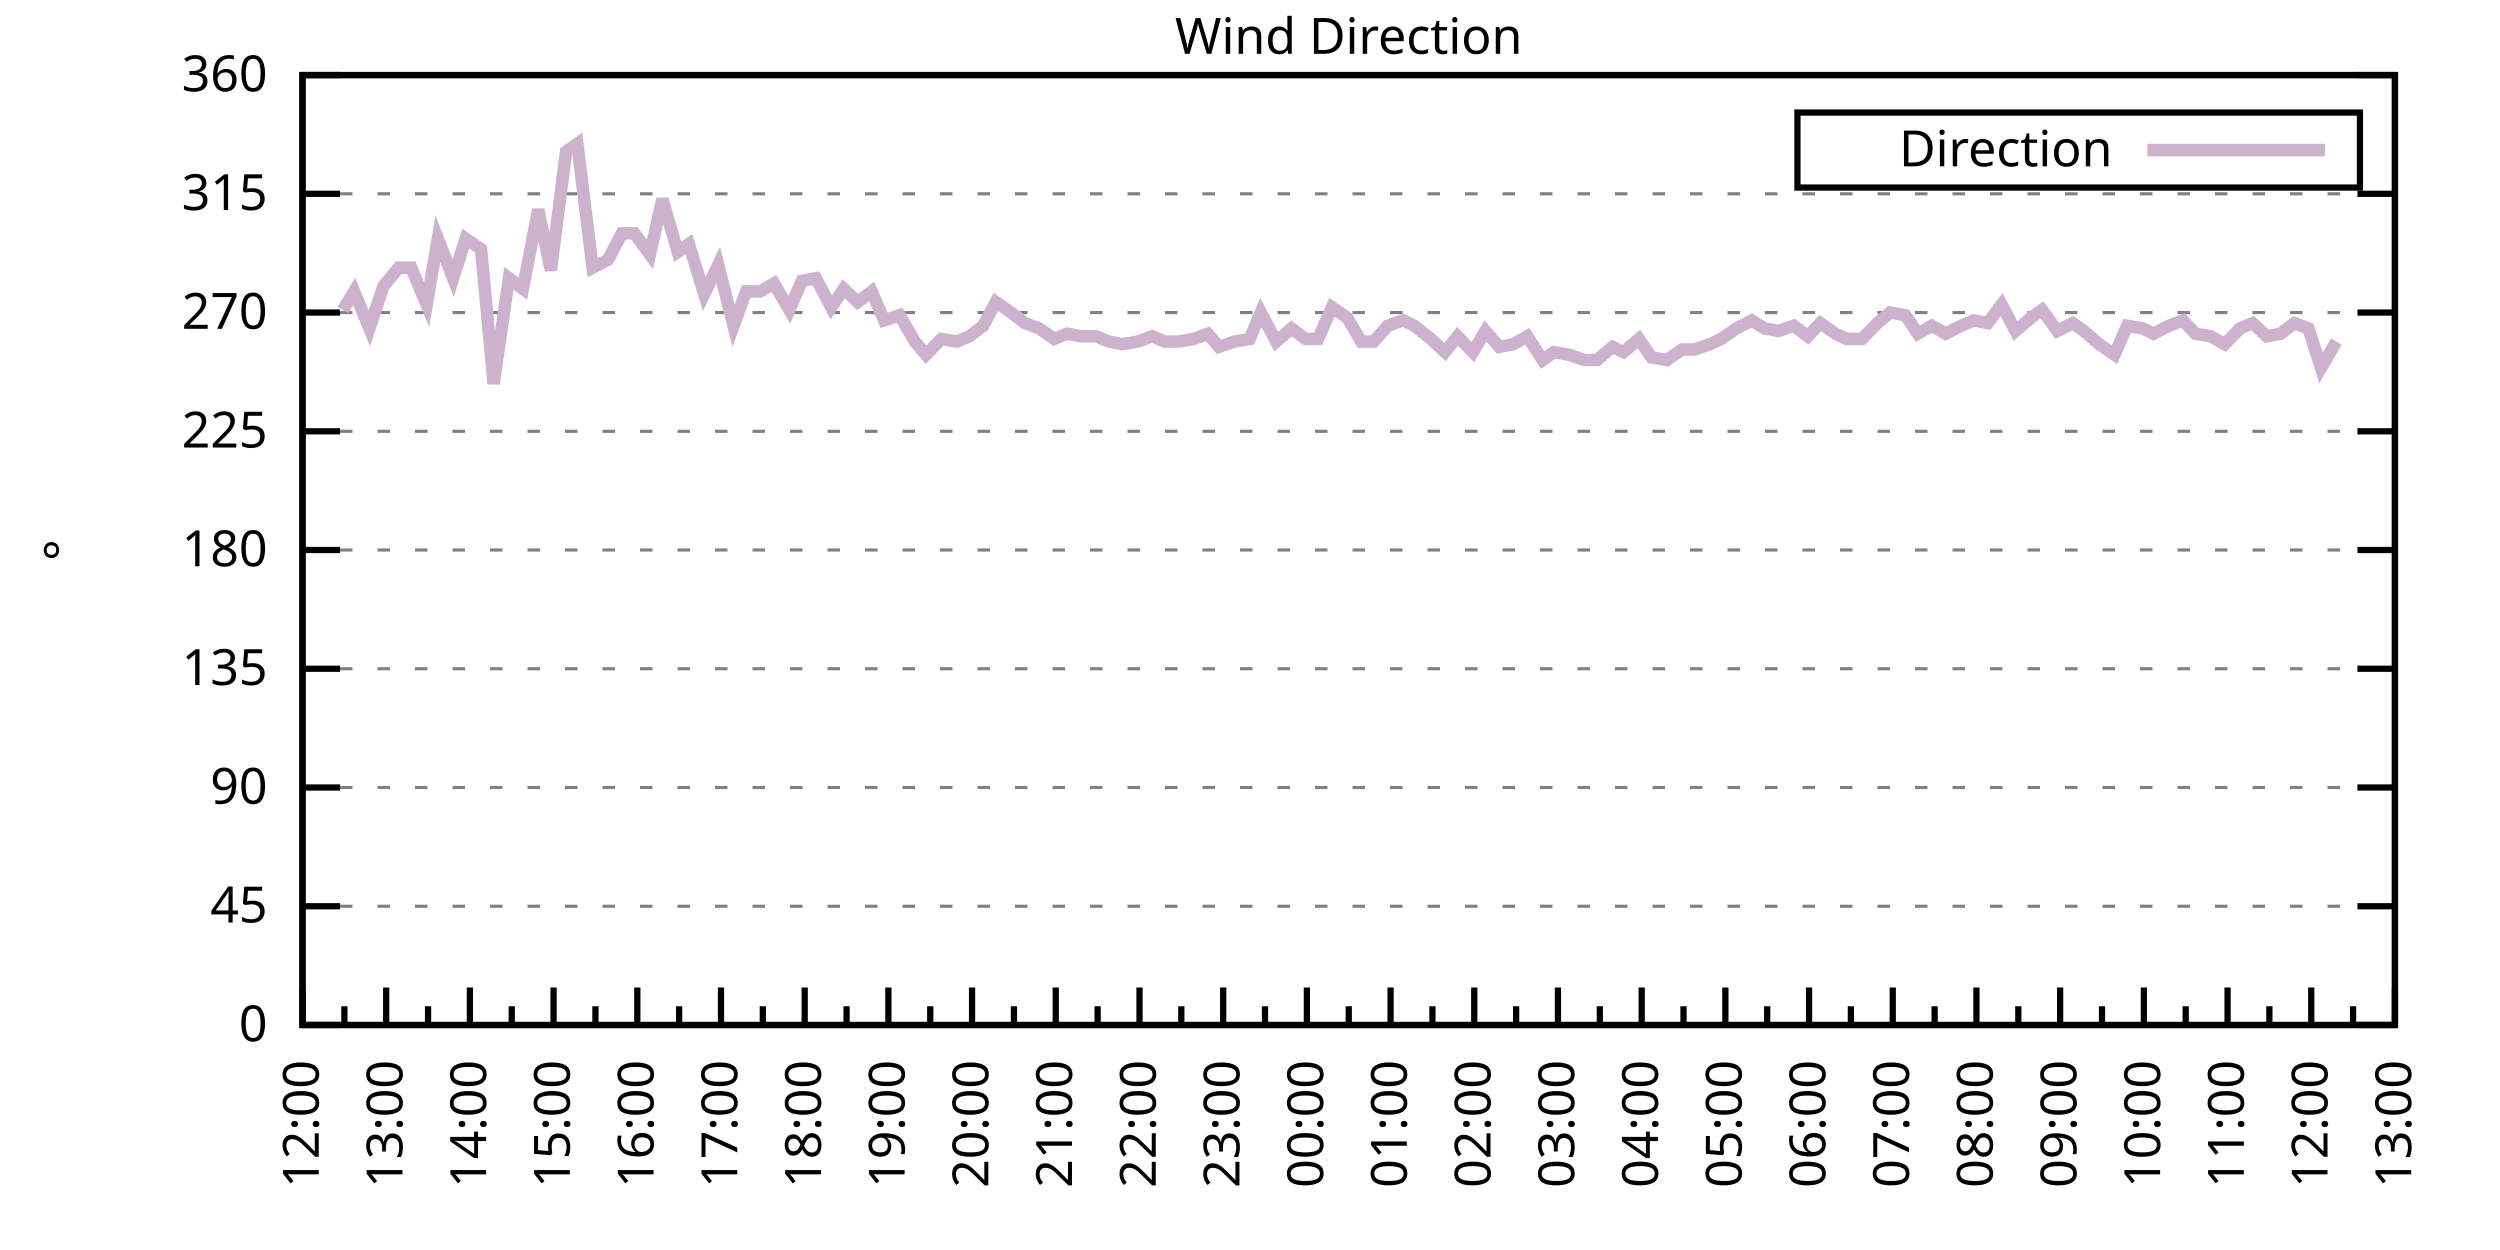
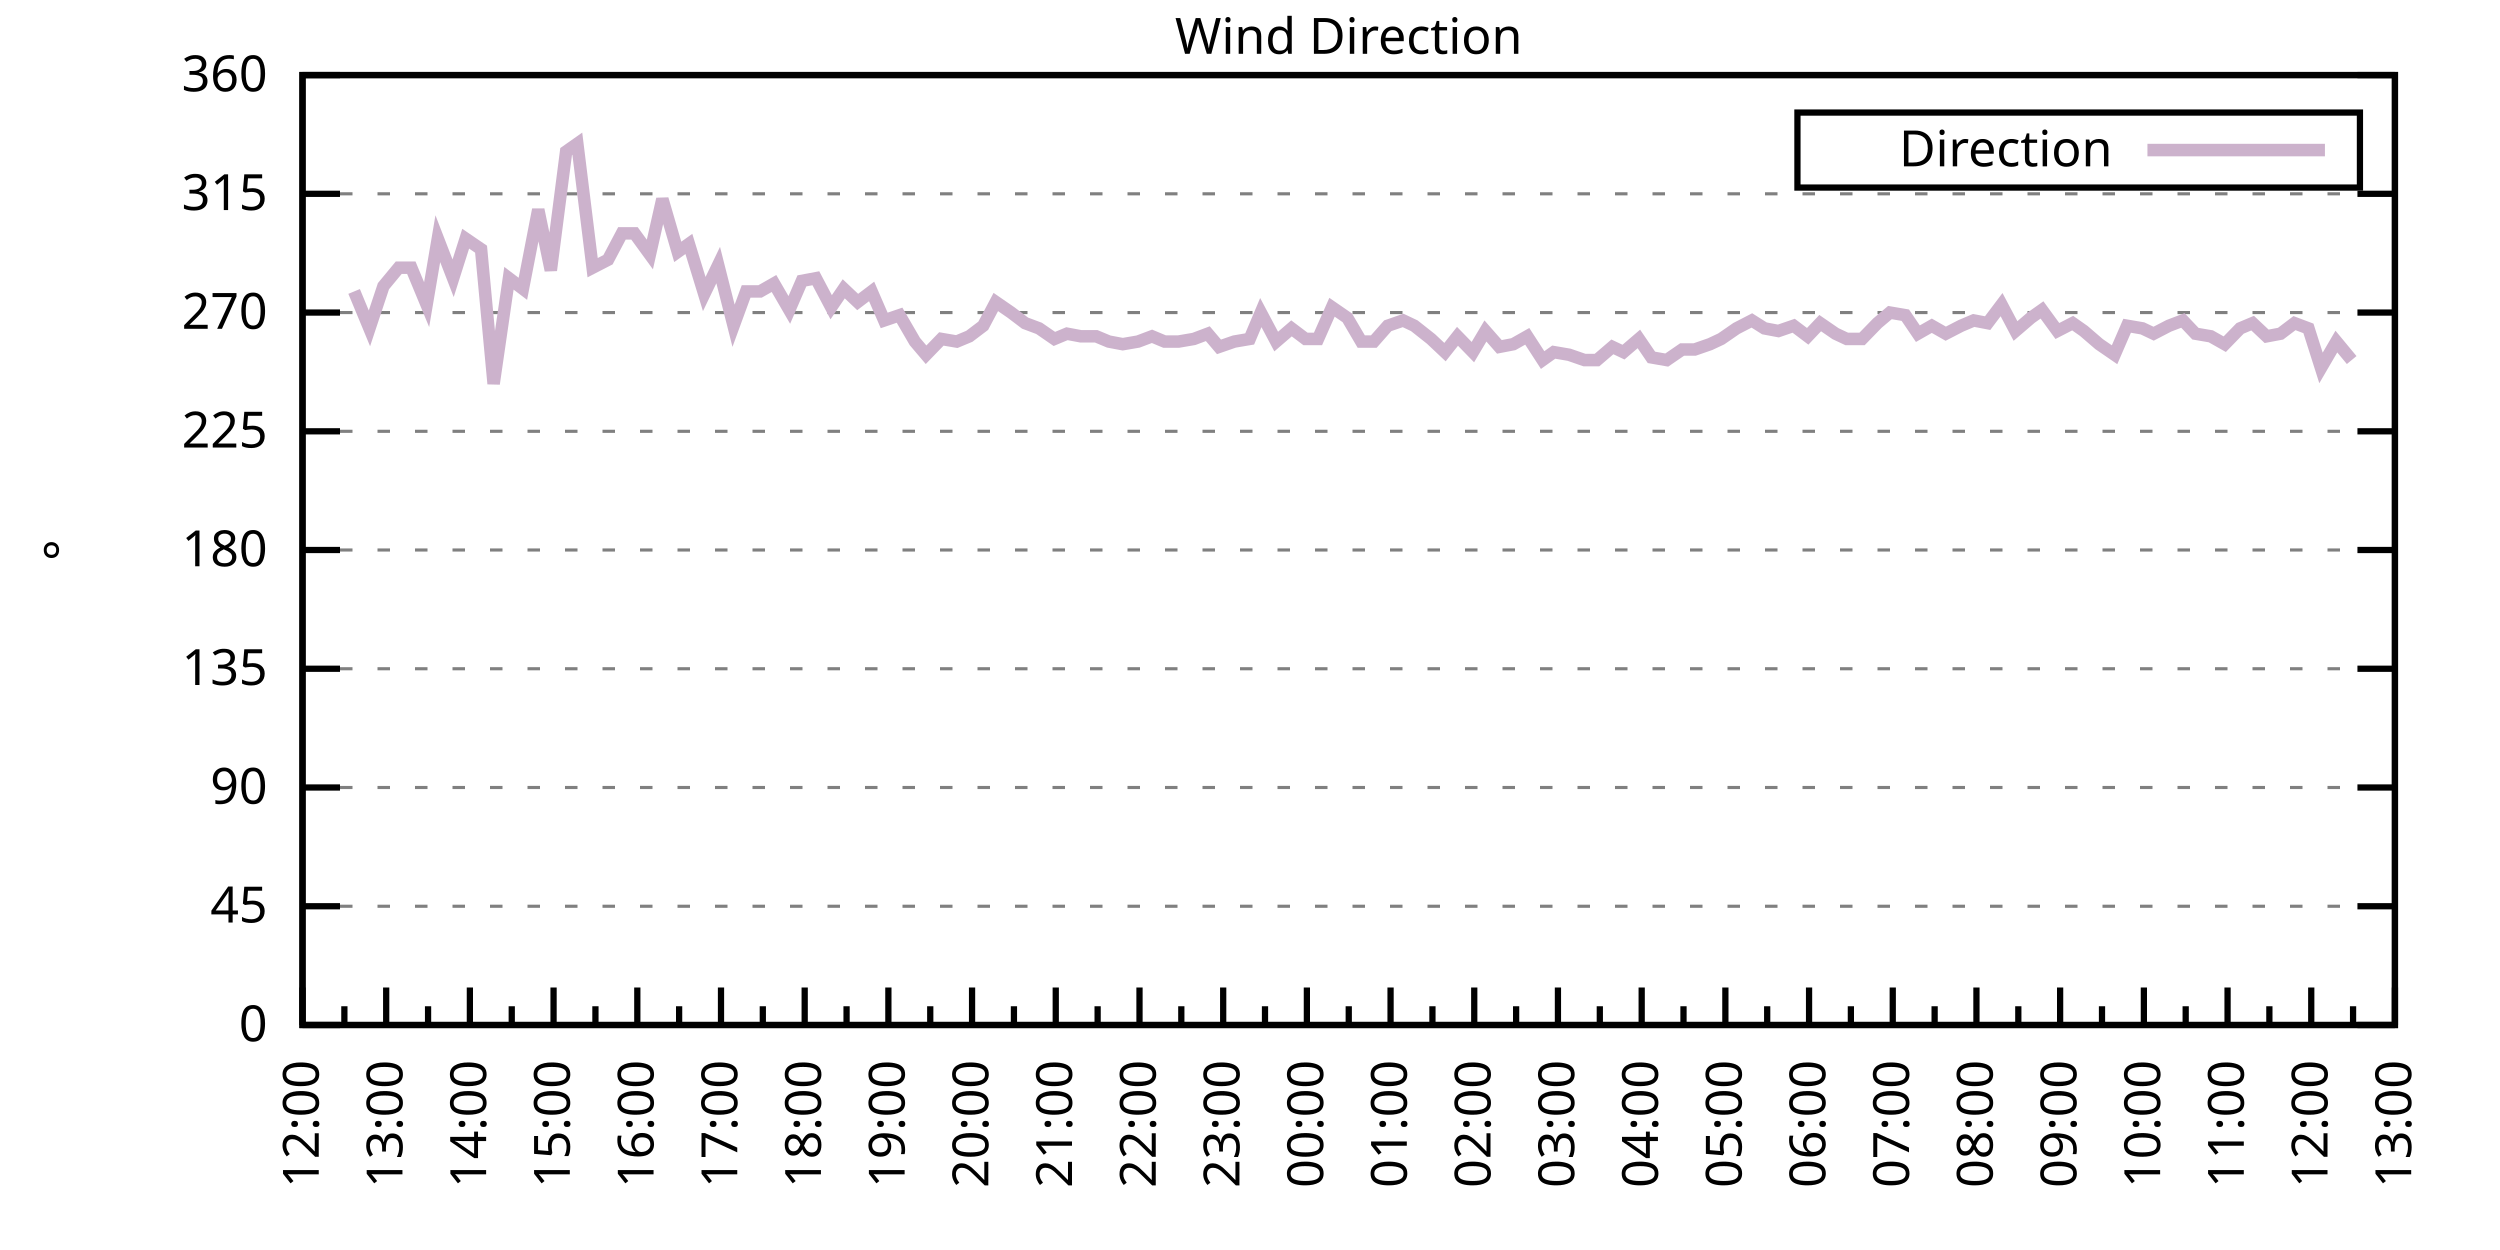
<svg xmlns="http://www.w3.org/2000/svg" xmlns:xlink="http://www.w3.org/1999/xlink" width="400" height="200" viewBox="0 0 400 200">
  <g id="gnuplot_canvas">
    <rect x="0" y="0" width="400" height="200" fill="none" />
    <defs>
      <circle id="gpDot" r="0.5" stroke-width="0.5" stroke="currentColor" />
      <path id="gpPt0" stroke-width="0.333" stroke="currentColor" d="M-1,0 h2 M0,-1 v2" />
      <path id="gpPt1" stroke-width="0.333" stroke="currentColor" d="M-1,-1 L1,1 M1,-1 L-1,1" />
      <path id="gpPt2" stroke-width="0.333" stroke="currentColor" d="M-1,0 L1,0 M0,-1 L0,1 M-1,-1 L1,1 M-1,1 L1,-1" />
      <rect id="gpPt3" stroke-width="0.333" stroke="currentColor" x="-1" y="-1" width="2" height="2" />
      <rect id="gpPt4" stroke-width="0.333" stroke="currentColor" fill="currentColor" x="-1" y="-1" width="2" height="2" />
      <circle id="gpPt5" stroke-width="0.333" stroke="currentColor" cx="0" cy="0" r="1" />
      <use xlink:href="#gpPt5" id="gpPt6" fill="currentColor" stroke="none" />
      <path id="gpPt7" stroke-width="0.333" stroke="currentColor" d="M0,-1.33 L-1.33,0.67 L1.33,0.67 z" />
      <use xlink:href="#gpPt7" id="gpPt8" fill="currentColor" stroke="none" />
      <use xlink:href="#gpPt7" id="gpPt9" stroke="currentColor" transform="rotate(180)" />
      <use xlink:href="#gpPt9" id="gpPt10" fill="currentColor" stroke="none" />
      <use xlink:href="#gpPt3" id="gpPt11" stroke="currentColor" transform="rotate(45)" />
      <use xlink:href="#gpPt11" id="gpPt12" fill="currentColor" stroke="none" />
      <path id="gpPt13" stroke-width="0.333" stroke="currentColor" d="M0,1.330 L1.265,0.411 L0.782,-1.067 L-0.782,-1.076 L-1.265,0.411 z" />
      <use xlink:href="#gpPt13" id="gpPt14" fill="currentColor" stroke="none" />
      <filter id="textbox" filterUnits="objectBoundingBox" x="0" y="0" height="1" width="1">
        <feFlood flood-color="white" flood-opacity="1" result="bgnd" />
        <feComposite in="SourceGraphic" in2="bgnd" operator="atop" />
      </filter>
      <filter id="greybox" filterUnits="objectBoundingBox" x="0" y="0" height="1" width="1">
        <feFlood flood-color="lightgrey" flood-opacity="1" result="grey" />
        <feComposite in="SourceGraphic" in2="grey" operator="atop" />
      </filter>
    </defs>
    <g fill="none" color="white" stroke="currentColor" stroke-width="1.00" stroke-linecap="butt" stroke-linejoin="miter">
</g>
    <g fill="none" color="black" stroke="currentColor" stroke-width="1.00" stroke-linecap="butt" stroke-linejoin="miter">
      <g stroke="none" shape-rendering="crispEdges">
        <polygon fill="rgb(255, 255, 255)" points="48.40,164.00 383.18,164.00 383.18,12.02 48.40,12.02 " />
      </g>
    </g>
    <g fill="none" color="black" stroke="currentColor" stroke-width="1.00" stroke-linecap="butt" stroke-linejoin="miter">
</g>
    <g fill="none" color="black" stroke="black" stroke-width="0.50" stroke-linecap="butt" stroke-linejoin="miter">
</g>
    <g fill="none" color="gray" stroke="currentColor" stroke-width="0.50" stroke-linecap="butt" stroke-linejoin="miter">
      <path stroke="gray" stroke-dasharray="2,4" class="gridline" d="M48.40,164.00 L383.19,164.00  " />
    </g>
    <g fill="none" color="gray" stroke="gray" stroke-width="1.00" stroke-linecap="butt" stroke-linejoin="miter">
</g>
    <g fill="none" color="black" stroke="currentColor" stroke-width="1.00" stroke-linecap="butt" stroke-linejoin="miter">
      <path stroke="black" d="M48.40,164.00 L54.40,164.00 M383.19,164.00 L377.19,164.00  " />
      <g transform="translate(42.80,166.60)" stroke="none" fill="black" font-family="Sans" font-size="8.00" text-anchor="end">
        <text>
          <tspan font-family="Sans"> 0</tspan>
        </text>
      </g>
    </g>
    <g fill="none" color="black" stroke="currentColor" stroke-width="1.00" stroke-linecap="butt" stroke-linejoin="miter">
</g>
    <g fill="none" color="black" stroke="black" stroke-width="0.50" stroke-linecap="butt" stroke-linejoin="miter">
</g>
    <g fill="none" color="gray" stroke="currentColor" stroke-width="0.50" stroke-linecap="butt" stroke-linejoin="miter">
      <path stroke="gray" stroke-dasharray="2,4" class="gridline" d="M48.40,145.00 L383.19,145.00  " />
    </g>
    <g fill="none" color="gray" stroke="gray" stroke-width="1.00" stroke-linecap="butt" stroke-linejoin="miter">
</g>
    <g fill="none" color="black" stroke="currentColor" stroke-width="1.00" stroke-linecap="butt" stroke-linejoin="miter">
      <path stroke="black" d="M48.40,145.00 L54.40,145.00 M383.19,145.00 L377.19,145.00  " />
      <g transform="translate(42.80,147.60)" stroke="none" fill="black" font-family="Sans" font-size="8.00" text-anchor="end">
        <text>
          <tspan font-family="Sans"> 45</tspan>
        </text>
      </g>
    </g>
    <g fill="none" color="black" stroke="currentColor" stroke-width="1.00" stroke-linecap="butt" stroke-linejoin="miter">
</g>
    <g fill="none" color="black" stroke="black" stroke-width="0.50" stroke-linecap="butt" stroke-linejoin="miter">
</g>
    <g fill="none" color="gray" stroke="currentColor" stroke-width="0.50" stroke-linecap="butt" stroke-linejoin="miter">
      <path stroke="gray" stroke-dasharray="2,4" class="gridline" d="M48.40,126.00 L383.19,126.00  " />
    </g>
    <g fill="none" color="gray" stroke="gray" stroke-width="1.00" stroke-linecap="butt" stroke-linejoin="miter">
</g>
    <g fill="none" color="black" stroke="currentColor" stroke-width="1.00" stroke-linecap="butt" stroke-linejoin="miter">
      <path stroke="black" d="M48.40,126.00 L54.40,126.00 M383.19,126.00 L377.19,126.00  " />
      <g transform="translate(42.80,128.60)" stroke="none" fill="black" font-family="Sans" font-size="8.00" text-anchor="end">
        <text>
          <tspan font-family="Sans"> 90</tspan>
        </text>
      </g>
    </g>
    <g fill="none" color="black" stroke="currentColor" stroke-width="1.00" stroke-linecap="butt" stroke-linejoin="miter">
</g>
    <g fill="none" color="black" stroke="black" stroke-width="0.50" stroke-linecap="butt" stroke-linejoin="miter">
</g>
    <g fill="none" color="gray" stroke="currentColor" stroke-width="0.50" stroke-linecap="butt" stroke-linejoin="miter">
      <path stroke="gray" stroke-dasharray="2,4" class="gridline" d="M48.40,107.00 L383.19,107.00  " />
    </g>
    <g fill="none" color="gray" stroke="gray" stroke-width="1.00" stroke-linecap="butt" stroke-linejoin="miter">
</g>
    <g fill="none" color="black" stroke="currentColor" stroke-width="1.00" stroke-linecap="butt" stroke-linejoin="miter">
      <path stroke="black" d="M48.40,107.00 L54.40,107.00 M383.19,107.00 L377.19,107.00  " />
      <g transform="translate(42.80,109.60)" stroke="none" fill="black" font-family="Sans" font-size="8.00" text-anchor="end">
        <text>
          <tspan font-family="Sans"> 135</tspan>
        </text>
      </g>
    </g>
    <g fill="none" color="black" stroke="currentColor" stroke-width="1.00" stroke-linecap="butt" stroke-linejoin="miter">
</g>
    <g fill="none" color="black" stroke="black" stroke-width="0.50" stroke-linecap="butt" stroke-linejoin="miter">
</g>
    <g fill="none" color="gray" stroke="currentColor" stroke-width="0.50" stroke-linecap="butt" stroke-linejoin="miter">
      <path stroke="gray" stroke-dasharray="2,4" class="gridline" d="M48.40,88.00 L383.19,88.00  " />
    </g>
    <g fill="none" color="gray" stroke="gray" stroke-width="1.00" stroke-linecap="butt" stroke-linejoin="miter">
</g>
    <g fill="none" color="black" stroke="currentColor" stroke-width="1.00" stroke-linecap="butt" stroke-linejoin="miter">
      <path stroke="black" d="M48.40,88.00 L54.40,88.00 M383.19,88.00 L377.19,88.00  " />
      <g transform="translate(42.80,90.60)" stroke="none" fill="black" font-family="Sans" font-size="8.00" text-anchor="end">
        <text>
          <tspan font-family="Sans"> 180</tspan>
        </text>
      </g>
    </g>
    <g fill="none" color="black" stroke="currentColor" stroke-width="1.00" stroke-linecap="butt" stroke-linejoin="miter">
</g>
    <g fill="none" color="black" stroke="black" stroke-width="0.50" stroke-linecap="butt" stroke-linejoin="miter">
</g>
    <g fill="none" color="gray" stroke="currentColor" stroke-width="0.50" stroke-linecap="butt" stroke-linejoin="miter">
      <path stroke="gray" stroke-dasharray="2,4" class="gridline" d="M48.40,69.01 L383.19,69.01  " />
    </g>
    <g fill="none" color="gray" stroke="gray" stroke-width="1.00" stroke-linecap="butt" stroke-linejoin="miter">
</g>
    <g fill="none" color="black" stroke="currentColor" stroke-width="1.00" stroke-linecap="butt" stroke-linejoin="miter">
      <path stroke="black" d="M48.40,69.01 L54.40,69.01 M383.19,69.01 L377.19,69.01  " />
      <g transform="translate(42.80,71.61)" stroke="none" fill="black" font-family="Sans" font-size="8.00" text-anchor="end">
        <text>
          <tspan font-family="Sans"> 225</tspan>
        </text>
      </g>
    </g>
    <g fill="none" color="black" stroke="currentColor" stroke-width="1.00" stroke-linecap="butt" stroke-linejoin="miter">
</g>
    <g fill="none" color="black" stroke="black" stroke-width="0.50" stroke-linecap="butt" stroke-linejoin="miter">
</g>
    <g fill="none" color="gray" stroke="currentColor" stroke-width="0.50" stroke-linecap="butt" stroke-linejoin="miter">
      <path stroke="gray" stroke-dasharray="2,4" class="gridline" d="M48.40,50.01 L383.19,50.01  " />
    </g>
    <g fill="none" color="gray" stroke="gray" stroke-width="1.00" stroke-linecap="butt" stroke-linejoin="miter">
</g>
    <g fill="none" color="black" stroke="currentColor" stroke-width="1.00" stroke-linecap="butt" stroke-linejoin="miter">
      <path stroke="black" d="M48.40,50.01 L54.40,50.01 M383.19,50.01 L377.19,50.01  " />
      <g transform="translate(42.80,52.61)" stroke="none" fill="black" font-family="Sans" font-size="8.00" text-anchor="end">
        <text>
          <tspan font-family="Sans"> 270</tspan>
        </text>
      </g>
    </g>
    <g fill="none" color="black" stroke="currentColor" stroke-width="1.00" stroke-linecap="butt" stroke-linejoin="miter">
</g>
    <g fill="none" color="black" stroke="black" stroke-width="0.50" stroke-linecap="butt" stroke-linejoin="miter">
</g>
    <g fill="none" color="gray" stroke="currentColor" stroke-width="0.50" stroke-linecap="butt" stroke-linejoin="miter">
      <path stroke="gray" stroke-dasharray="2,4" class="gridline" d="M48.40,31.01 L383.19,31.01  " />
    </g>
    <g fill="none" color="gray" stroke="gray" stroke-width="1.00" stroke-linecap="butt" stroke-linejoin="miter">
</g>
    <g fill="none" color="black" stroke="currentColor" stroke-width="1.00" stroke-linecap="butt" stroke-linejoin="miter">
      <path stroke="black" d="M48.40,31.01 L54.40,31.01 M383.19,31.01 L377.19,31.01  " />
      <g transform="translate(42.80,33.61)" stroke="none" fill="black" font-family="Sans" font-size="8.00" text-anchor="end">
        <text>
          <tspan font-family="Sans"> 315</tspan>
        </text>
      </g>
    </g>
    <g fill="none" color="black" stroke="currentColor" stroke-width="1.00" stroke-linecap="butt" stroke-linejoin="miter">
</g>
    <g fill="none" color="black" stroke="black" stroke-width="0.50" stroke-linecap="butt" stroke-linejoin="miter">
</g>
    <g fill="none" color="gray" stroke="currentColor" stroke-width="0.50" stroke-linecap="butt" stroke-linejoin="miter">
      <path stroke="gray" stroke-dasharray="2,4" class="gridline" d="M48.40,12.01 L383.19,12.01  " />
    </g>
    <g fill="none" color="gray" stroke="gray" stroke-width="1.00" stroke-linecap="butt" stroke-linejoin="miter">
</g>
    <g fill="none" color="black" stroke="currentColor" stroke-width="1.00" stroke-linecap="butt" stroke-linejoin="miter">
      <path stroke="black" d="M48.40,12.01 L54.40,12.01 M383.19,12.01 L377.19,12.01  " />
      <g transform="translate(42.80,14.61)" stroke="none" fill="black" font-family="Sans" font-size="8.00" text-anchor="end">
        <text>
          <tspan font-family="Sans"> 360</tspan>
        </text>
      </g>
    </g>
    <g fill="none" color="black" stroke="currentColor" stroke-width="1.00" stroke-linecap="butt" stroke-linejoin="miter">
      <path stroke="black" d="M48.40,164.00 L48.40,158.00  " />
      <g transform="translate(51.00,169.60) rotate(270)" stroke="none" fill="black" font-family="Sans" font-size="8.00" text-anchor="end">
        <text>
          <tspan font-family="Sans">12:00</tspan>
        </text>
      </g>
    </g>
    <g fill="none" color="black" stroke="currentColor" stroke-width="1.00" stroke-linecap="butt" stroke-linejoin="miter">
      <path stroke="black" d="M55.10,164.00 L55.10,161.00 M61.79,164.00 L61.79,158.00  " />
      <g transform="translate(64.39,169.60) rotate(270)" stroke="none" fill="black" font-family="Sans" font-size="8.00" text-anchor="end">
        <text>
          <tspan font-family="Sans">13:00</tspan>
        </text>
      </g>
    </g>
    <g fill="none" color="black" stroke="currentColor" stroke-width="1.00" stroke-linecap="butt" stroke-linejoin="miter">
      <path stroke="black" d="M68.49,164.00 L68.49,161.00 M75.18,164.00 L75.18,158.00  " />
      <g transform="translate(77.78,169.60) rotate(270)" stroke="none" fill="black" font-family="Sans" font-size="8.00" text-anchor="end">
        <text>
          <tspan font-family="Sans">14:00</tspan>
        </text>
      </g>
    </g>
    <g fill="none" color="black" stroke="currentColor" stroke-width="1.00" stroke-linecap="butt" stroke-linejoin="miter">
      <path stroke="black" d="M81.88,164.00 L81.88,161.00 M88.57,164.00 L88.57,158.00  " />
      <g transform="translate(91.17,169.60) rotate(270)" stroke="none" fill="black" font-family="Sans" font-size="8.00" text-anchor="end">
        <text>
          <tspan font-family="Sans">15:00</tspan>
        </text>
      </g>
    </g>
    <g fill="none" color="black" stroke="currentColor" stroke-width="1.00" stroke-linecap="butt" stroke-linejoin="miter">
      <path stroke="black" d="M95.27,164.00 L95.27,161.00 M101.97,164.00 L101.97,158.00  " />
      <g transform="translate(104.57,169.60) rotate(270)" stroke="none" fill="black" font-family="Sans" font-size="8.00" text-anchor="end">
        <text>
          <tspan font-family="Sans">16:00</tspan>
        </text>
      </g>
    </g>
    <g fill="none" color="black" stroke="currentColor" stroke-width="1.00" stroke-linecap="butt" stroke-linejoin="miter">
      <path stroke="black" d="M108.66,164.00 L108.66,161.00 M115.36,164.00 L115.36,158.00  " />
      <g transform="translate(117.96,169.60) rotate(270)" stroke="none" fill="black" font-family="Sans" font-size="8.00" text-anchor="end">
        <text>
          <tspan font-family="Sans">17:00</tspan>
        </text>
      </g>
    </g>
    <g fill="none" color="black" stroke="currentColor" stroke-width="1.00" stroke-linecap="butt" stroke-linejoin="miter">
      <path stroke="black" d="M122.05,164.00 L122.05,161.00 M128.75,164.00 L128.75,158.00  " />
      <g transform="translate(131.35,169.60) rotate(270)" stroke="none" fill="black" font-family="Sans" font-size="8.00" text-anchor="end">
        <text>
          <tspan font-family="Sans">18:00</tspan>
        </text>
      </g>
    </g>
    <g fill="none" color="black" stroke="currentColor" stroke-width="1.00" stroke-linecap="butt" stroke-linejoin="miter">
      <path stroke="black" d="M135.45,164.00 L135.45,161.00 M142.14,164.00 L142.14,158.00  " />
      <g transform="translate(144.74,169.60) rotate(270)" stroke="none" fill="black" font-family="Sans" font-size="8.00" text-anchor="end">
        <text>
          <tspan font-family="Sans">19:00</tspan>
        </text>
      </g>
    </g>
    <g fill="none" color="black" stroke="currentColor" stroke-width="1.00" stroke-linecap="butt" stroke-linejoin="miter">
      <path stroke="black" d="M148.84,164.00 L148.84,161.00 M155.53,164.00 L155.53,158.00  " />
      <g transform="translate(158.13,169.60) rotate(270)" stroke="none" fill="black" font-family="Sans" font-size="8.00" text-anchor="end">
        <text>
          <tspan font-family="Sans">20:00</tspan>
        </text>
      </g>
    </g>
    <g fill="none" color="black" stroke="currentColor" stroke-width="1.00" stroke-linecap="butt" stroke-linejoin="miter">
      <path stroke="black" d="M162.23,164.00 L162.23,161.00 M168.92,164.00 L168.92,158.00  " />
      <g transform="translate(171.52,169.60) rotate(270)" stroke="none" fill="black" font-family="Sans" font-size="8.00" text-anchor="end">
        <text>
          <tspan font-family="Sans">21:00</tspan>
        </text>
      </g>
    </g>
    <g fill="none" color="black" stroke="currentColor" stroke-width="1.00" stroke-linecap="butt" stroke-linejoin="miter">
      <path stroke="black" d="M175.62,164.00 L175.62,161.00 M182.32,164.00 L182.32,158.00  " />
      <g transform="translate(184.92,169.60) rotate(270)" stroke="none" fill="black" font-family="Sans" font-size="8.00" text-anchor="end">
        <text>
          <tspan font-family="Sans">22:00</tspan>
        </text>
      </g>
    </g>
    <g fill="none" color="black" stroke="currentColor" stroke-width="1.00" stroke-linecap="butt" stroke-linejoin="miter">
      <path stroke="black" d="M189.01,164.00 L189.01,161.00 M195.71,164.00 L195.71,158.00  " />
      <g transform="translate(198.31,169.60) rotate(270)" stroke="none" fill="black" font-family="Sans" font-size="8.00" text-anchor="end">
        <text>
          <tspan font-family="Sans">23:00</tspan>
        </text>
      </g>
    </g>
    <g fill="none" color="black" stroke="currentColor" stroke-width="1.00" stroke-linecap="butt" stroke-linejoin="miter">
      <path stroke="black" d="M202.40,164.00 L202.40,161.00 M209.10,164.00 L209.10,158.00  " />
      <g transform="translate(211.70,169.60) rotate(270)" stroke="none" fill="black" font-family="Sans" font-size="8.00" text-anchor="end">
        <text>
          <tspan font-family="Sans">00:00</tspan>
        </text>
      </g>
    </g>
    <g fill="none" color="black" stroke="currentColor" stroke-width="1.00" stroke-linecap="butt" stroke-linejoin="miter">
      <path stroke="black" d="M215.80,164.00 L215.80,161.00 M222.49,164.00 L222.49,158.00  " />
      <g transform="translate(225.09,169.60) rotate(270)" stroke="none" fill="black" font-family="Sans" font-size="8.00" text-anchor="end">
        <text>
          <tspan font-family="Sans">01:00</tspan>
        </text>
      </g>
    </g>
    <g fill="none" color="black" stroke="currentColor" stroke-width="1.00" stroke-linecap="butt" stroke-linejoin="miter">
      <path stroke="black" d="M229.19,164.00 L229.19,161.00 M235.88,164.00 L235.88,158.00  " />
      <g transform="translate(238.48,169.60) rotate(270)" stroke="none" fill="black" font-family="Sans" font-size="8.00" text-anchor="end">
        <text>
          <tspan font-family="Sans">02:00</tspan>
        </text>
      </g>
    </g>
    <g fill="none" color="black" stroke="currentColor" stroke-width="1.00" stroke-linecap="butt" stroke-linejoin="miter">
      <path stroke="black" d="M242.58,164.00 L242.58,161.00 M249.27,164.00 L249.27,158.00  " />
      <g transform="translate(251.87,169.60) rotate(270)" stroke="none" fill="black" font-family="Sans" font-size="8.00" text-anchor="end">
        <text>
          <tspan font-family="Sans">03:00</tspan>
        </text>
      </g>
    </g>
    <g fill="none" color="black" stroke="currentColor" stroke-width="1.00" stroke-linecap="butt" stroke-linejoin="miter">
      <path stroke="black" d="M255.97,164.00 L255.97,161.00 M262.67,164.00 L262.67,158.00  " />
      <g transform="translate(265.27,169.60) rotate(270)" stroke="none" fill="black" font-family="Sans" font-size="8.00" text-anchor="end">
        <text>
          <tspan font-family="Sans">04:00</tspan>
        </text>
      </g>
    </g>
    <g fill="none" color="black" stroke="currentColor" stroke-width="1.00" stroke-linecap="butt" stroke-linejoin="miter">
      <path stroke="black" d="M269.36,164.00 L269.36,161.00 M276.06,164.00 L276.06,158.00  " />
      <g transform="translate(278.66,169.60) rotate(270)" stroke="none" fill="black" font-family="Sans" font-size="8.00" text-anchor="end">
        <text>
          <tspan font-family="Sans">05:00</tspan>
        </text>
      </g>
    </g>
    <g fill="none" color="black" stroke="currentColor" stroke-width="1.00" stroke-linecap="butt" stroke-linejoin="miter">
      <path stroke="black" d="M282.75,164.00 L282.75,161.00 M289.45,164.00 L289.45,158.00  " />
      <g transform="translate(292.05,169.60) rotate(270)" stroke="none" fill="black" font-family="Sans" font-size="8.00" text-anchor="end">
        <text>
          <tspan font-family="Sans">06:00</tspan>
        </text>
      </g>
    </g>
    <g fill="none" color="black" stroke="currentColor" stroke-width="1.00" stroke-linecap="butt" stroke-linejoin="miter">
      <path stroke="black" d="M296.14,164.00 L296.14,161.00 M302.84,164.00 L302.84,158.00  " />
      <g transform="translate(305.44,169.60) rotate(270)" stroke="none" fill="black" font-family="Sans" font-size="8.00" text-anchor="end">
        <text>
          <tspan font-family="Sans">07:00</tspan>
        </text>
      </g>
    </g>
    <g fill="none" color="black" stroke="currentColor" stroke-width="1.00" stroke-linecap="butt" stroke-linejoin="miter">
      <path stroke="black" d="M309.54,164.00 L309.54,161.00 M316.23,164.00 L316.23,158.00  " />
      <g transform="translate(318.83,169.60) rotate(270)" stroke="none" fill="black" font-family="Sans" font-size="8.00" text-anchor="end">
        <text>
          <tspan font-family="Sans">08:00</tspan>
        </text>
      </g>
    </g>
    <g fill="none" color="black" stroke="currentColor" stroke-width="1.00" stroke-linecap="butt" stroke-linejoin="miter">
      <path stroke="black" d="M322.93,164.00 L322.93,161.00 M329.62,164.00 L329.62,158.00  " />
      <g transform="translate(332.22,169.60) rotate(270)" stroke="none" fill="black" font-family="Sans" font-size="8.00" text-anchor="end">
        <text>
          <tspan font-family="Sans">09:00</tspan>
        </text>
      </g>
    </g>
    <g fill="none" color="black" stroke="currentColor" stroke-width="1.00" stroke-linecap="butt" stroke-linejoin="miter">
      <path stroke="black" d="M336.32,164.00 L336.32,161.00 M343.02,164.00 L343.02,158.00  " />
      <g transform="translate(345.62,169.60) rotate(270)" stroke="none" fill="black" font-family="Sans" font-size="8.00" text-anchor="end">
        <text>
          <tspan font-family="Sans">10:00</tspan>
        </text>
      </g>
    </g>
    <g fill="none" color="black" stroke="currentColor" stroke-width="1.00" stroke-linecap="butt" stroke-linejoin="miter">
      <path stroke="black" d="M349.71,164.00 L349.71,161.00 M356.41,164.00 L356.41,158.00  " />
      <g transform="translate(359.01,169.60) rotate(270)" stroke="none" fill="black" font-family="Sans" font-size="8.00" text-anchor="end">
        <text>
          <tspan font-family="Sans">11:00</tspan>
        </text>
      </g>
    </g>
    <g fill="none" color="black" stroke="currentColor" stroke-width="1.00" stroke-linecap="butt" stroke-linejoin="miter">
      <path stroke="black" d="M363.10,164.00 L363.10,161.00 M369.80,164.00 L369.80,158.00  " />
      <g transform="translate(372.40,169.60) rotate(270)" stroke="none" fill="black" font-family="Sans" font-size="8.00" text-anchor="end">
        <text>
          <tspan font-family="Sans">12:00</tspan>
        </text>
      </g>
    </g>
    <g fill="none" color="black" stroke="currentColor" stroke-width="1.00" stroke-linecap="butt" stroke-linejoin="miter">
      <path stroke="black" d="M376.49,164.00 L376.49,161.00 M383.19,164.00 L383.19,158.00  " />
      <g transform="translate(385.79,169.60) rotate(270)" stroke="none" fill="black" font-family="Sans" font-size="8.00" text-anchor="end">
        <text>
          <tspan font-family="Sans">13:00</tspan>
        </text>
      </g>
    </g>
    <g fill="none" color="black" stroke="currentColor" stroke-width="1.00" stroke-linecap="butt" stroke-linejoin="miter">
</g>
    <g fill="none" color="black" stroke="currentColor" stroke-width="1.00" stroke-linecap="butt" stroke-linejoin="miter">
      <path stroke="black" d="M48.40,12.01 L48.40,164.00 L383.19,164.00 L383.19,12.01 L48.40,12.01 Z  " />
    </g>
    <g fill="none" color="black" stroke="currentColor" stroke-width="1.00" stroke-linecap="butt" stroke-linejoin="miter">
      <g transform="translate(12.80,88.01) rotate(270)" stroke="none" fill="black" font-family="Sans" font-size="8.00" text-anchor="middle">
        <text>
          <tspan font-family="Sans">°</tspan>
        </text>
      </g>
    </g>
    <g fill="none" color="black" stroke="currentColor" stroke-width="1.00" stroke-linecap="butt" stroke-linejoin="miter">
</g>
    <g fill="none" color="black" stroke="currentColor" stroke-width="1.00" stroke-linecap="butt" stroke-linejoin="miter">
      <path stroke="black" d="M287.59,30.01 L287.59,18.01 L377.59,18.01 L377.59,30.01 L287.59,30.01 Z  " />
    </g>
    <g id="Wind_direction_plot_1">
      <g fill="none" color="white" stroke="black" stroke-width="2.00" stroke-linecap="butt" stroke-linejoin="miter">
</g>
      <g fill="none" color="black" stroke="currentColor" stroke-width="2.00" stroke-linecap="butt" stroke-linejoin="miter">
        <g transform="translate(337.99,26.61)" stroke="none" fill="black" font-family="Sans" font-size="8.00" text-anchor="end">
          <text>
            <tspan font-family="Sans">Direction</tspan>
          </text>
        </g>
      </g>
      <g fill="none" color="black" stroke="currentColor" stroke-width="2.00" stroke-linecap="butt" stroke-linejoin="miter">
-         <path stroke="rgb(204, 178, 204)" d="M343.59,24.01 L371.99,24.01 M54.87,49.59 L56.66,46.63 L59.11,52.54 L61.35,45.79 L63.80,42.83 L65.81,42.83   L68.26,48.74 L70.05,38.19 L72.50,44.52 L74.51,38.19 L76.97,39.87 L78.98,61.41 L81.43,44.52 L83.66,46.21   L86.12,33.54 L88.13,43.25 L90.58,24.25 L92.37,22.99 L94.82,42.83 L97.28,41.56 L99.51,37.34 L101.52,37.34   L103.98,40.72 L105.98,31.85 L108.44,40.30 L110.22,39.03 L112.68,47.05 L114.91,42.41 L117.37,52.12 L119.38,46.63   L121.61,46.63 L123.84,45.36 L126.29,49.59 L128.30,44.94 L130.54,44.52 L132.99,49.16 L135.00,46.21 L137.23,48.32   L139.46,46.63 L141.47,51.27 L143.93,50.43 L146.38,54.65 L148.17,56.76 L150.62,54.23 L153.08,54.65 L155.09,53.81   L157.32,52.12 L159.33,48.32 L161.78,50.01 L164.01,51.70 L166.25,52.54 L168.70,54.23 L170.71,53.39 L172.94,53.81   L175.40,53.81 L177.41,54.65 L179.64,55.07 L182.09,54.65 L184.32,53.81 L186.33,54.65 L188.57,54.65 L191.02,54.23   L193.25,53.39 L195.04,55.50 L197.49,54.65 L199.95,54.23 L201.73,50.01 L204.19,54.65 L206.64,52.54 L208.88,54.23   L210.88,54.23 L213.12,49.16 L215.57,50.85 L217.80,54.65 L219.81,54.65 L222.04,52.12 L224.50,51.27 L226.29,52.12   L228.96,54.23 L231.20,56.34 L233.20,53.81 L235.66,56.34 L237.67,52.96 L239.90,55.50 L242.13,55.07 L244.36,53.81   L246.82,57.61 L248.60,56.34 L251.06,56.76 L253.51,57.61 L255.52,57.61 L257.98,55.50 L259.76,56.34 L262.22,54.23   L264.23,57.18 L266.68,57.61 L269.14,55.92 L271.15,55.92 L273.60,55.07 L275.39,54.23 L277.84,52.54 L280.30,51.27   L282.31,52.54 L284.54,52.96 L286.99,52.12 L289.23,53.81 L291.23,51.70 L293.69,53.39 L295.48,54.23 L297.93,54.23   L300.39,51.70 L302.39,50.01 L304.85,50.43 L306.86,53.39 L309.09,52.12 L311.32,53.39 L313.78,52.12 L315.79,51.27   L318.02,51.70 L320.25,48.74 L322.48,52.96 L324.94,50.85 L326.72,49.59 L329.18,52.96 L331.63,51.70 L333.42,52.96   L335.87,55.07 L338.33,56.76 L340.34,52.12 L342.79,52.54 L344.58,53.39 L347.03,52.12 L349.26,51.27 L351.27,53.39   L353.73,53.81 L355.96,55.07 L358.42,52.54 L360.42,51.70 L362.66,53.81 L364.89,53.39 L367.12,51.70 L369.35,52.54   L371.36,58.87 L373.82,54.65  " />
+         <path stroke="rgb(204, 178, 204)" d="M343.59,24.01 L371.99,24.01 M56.66,46.63 L59.11,52.54 L61.35,45.79 L63.80,42.83 L65.81,42.83 L68.26,48.74   L70.05,38.19 L72.50,44.52 L74.51,38.19 L76.97,39.87 L78.98,61.41 L81.43,44.52 L83.66,46.21 L86.12,33.54   L88.13,43.25 L90.58,24.25 L92.37,22.99 L94.82,42.83 L97.28,41.56 L99.51,37.34 L101.52,37.34 L103.98,40.72   L105.98,31.85 L108.44,40.30 L110.22,39.03 L112.68,47.05 L114.91,42.41 L117.37,52.12 L119.38,46.63 L121.61,46.63   L123.84,45.36 L126.29,49.59 L128.30,44.94 L130.54,44.52 L132.99,49.16 L135.00,46.21 L137.23,48.32 L139.46,46.63   L141.47,51.27 L143.93,50.43 L146.38,54.65 L148.17,56.76 L150.62,54.23 L153.08,54.65 L155.09,53.81 L157.32,52.12   L159.33,48.32 L161.78,50.01 L164.01,51.70 L166.25,52.54 L168.70,54.23 L170.71,53.39 L172.94,53.81 L175.40,53.81   L177.41,54.65 L179.64,55.07 L182.09,54.65 L184.32,53.81 L186.33,54.65 L188.57,54.65 L191.02,54.23 L193.25,53.39   L195.04,55.50 L197.49,54.65 L199.95,54.23 L201.73,50.01 L204.19,54.65 L206.64,52.54 L208.88,54.23 L210.88,54.23   L213.12,49.16 L215.57,50.85 L217.80,54.65 L219.81,54.65 L222.04,52.12 L224.50,51.27 L226.29,52.12 L228.96,54.23   L231.20,56.34 L233.20,53.81 L235.66,56.34 L237.67,52.96 L239.90,55.50 L242.13,55.07 L244.36,53.81 L246.82,57.61   L248.60,56.34 L251.06,56.76 L253.51,57.61 L255.52,57.61 L257.98,55.50 L259.76,56.34 L262.22,54.23 L264.23,57.18   L266.68,57.61 L269.14,55.92 L271.15,55.92 L273.60,55.07 L275.39,54.23 L277.84,52.54 L280.30,51.27 L282.31,52.54   L284.54,52.96 L286.99,52.12 L289.23,53.81 L291.23,51.70 L293.69,53.39 L295.48,54.23 L297.93,54.23 L300.39,51.70   L302.39,50.01 L304.85,50.43 L306.86,53.39 L309.09,52.12 L311.32,53.39 L313.78,52.12 L315.79,51.27 L318.02,51.70   L320.25,48.74 L322.48,52.96 L324.94,50.85 L326.72,49.59 L329.18,52.96 L331.63,51.70 L333.42,52.96 L335.87,55.07   L338.33,56.76 L340.34,52.12 L342.79,52.54 L344.58,53.39 L347.03,52.12 L349.26,51.27 L351.27,53.39 L353.73,53.81   L355.96,55.07 L358.42,52.54 L360.42,51.70 L362.66,53.81 L364.89,53.39 L367.12,51.70 L369.35,52.54 L371.36,58.87   L373.82,54.65 L376.27,57.61  " />
      </g>
    </g>
    <g fill="none" color="black" stroke="currentColor" stroke-width="2.00" stroke-linecap="butt" stroke-linejoin="miter">
</g>
    <g fill="none" color="black" stroke="black" stroke-width="1.00" stroke-linecap="butt" stroke-linejoin="miter">
</g>
    <g fill="none" color="black" stroke="currentColor" stroke-width="1.00" stroke-linecap="butt" stroke-linejoin="miter">
      <path stroke="black" d="M48.40,12.01 L48.40,164.00 L383.19,164.00 L383.19,12.01 L48.40,12.01 Z  " />
    </g>
    <g fill="none" color="black" stroke="currentColor" stroke-width="1.00" stroke-linecap="butt" stroke-linejoin="miter">
      <g transform="translate(215.79,8.61)" stroke="none" fill="black" font-family="Sans" font-size="8.00" text-anchor="middle">
        <text>
          <tspan font-family="Sans">Wind Direction</tspan>
        </text>
      </g>
    </g>
    <g fill="none" color="black" stroke="currentColor" stroke-width="1.00" stroke-linecap="butt" stroke-linejoin="miter">
</g>
  </g>
</svg>
